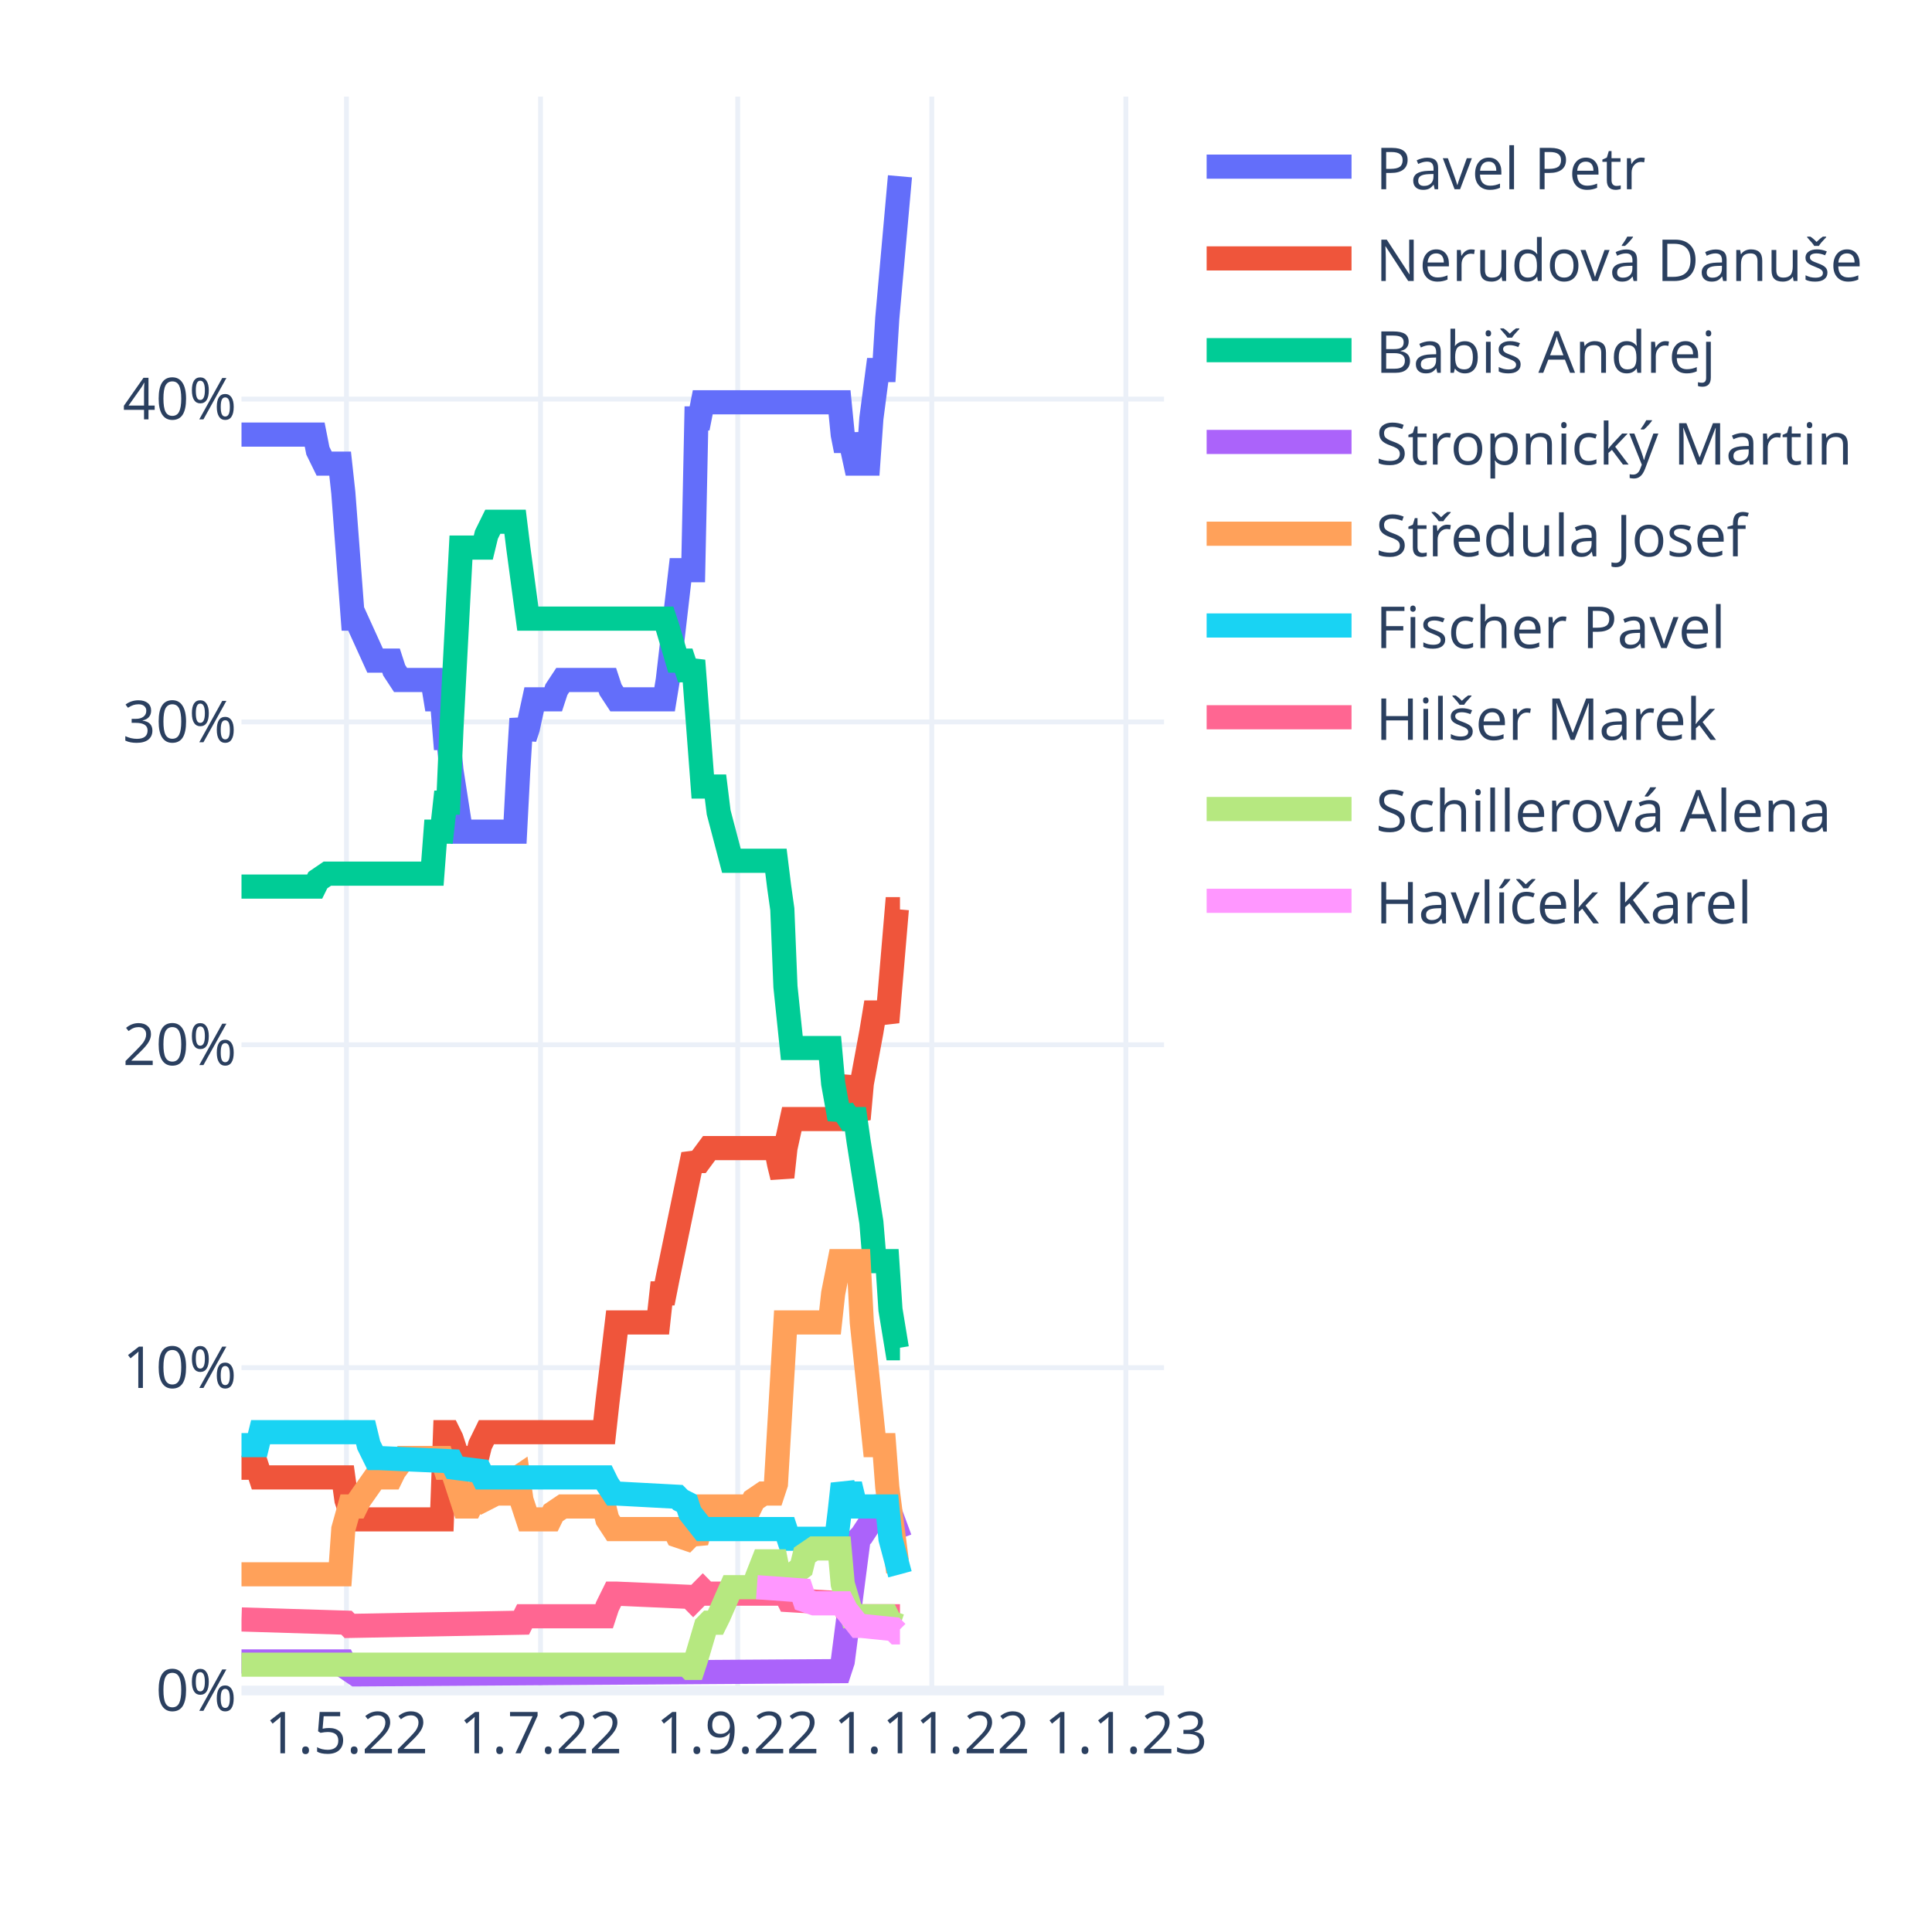
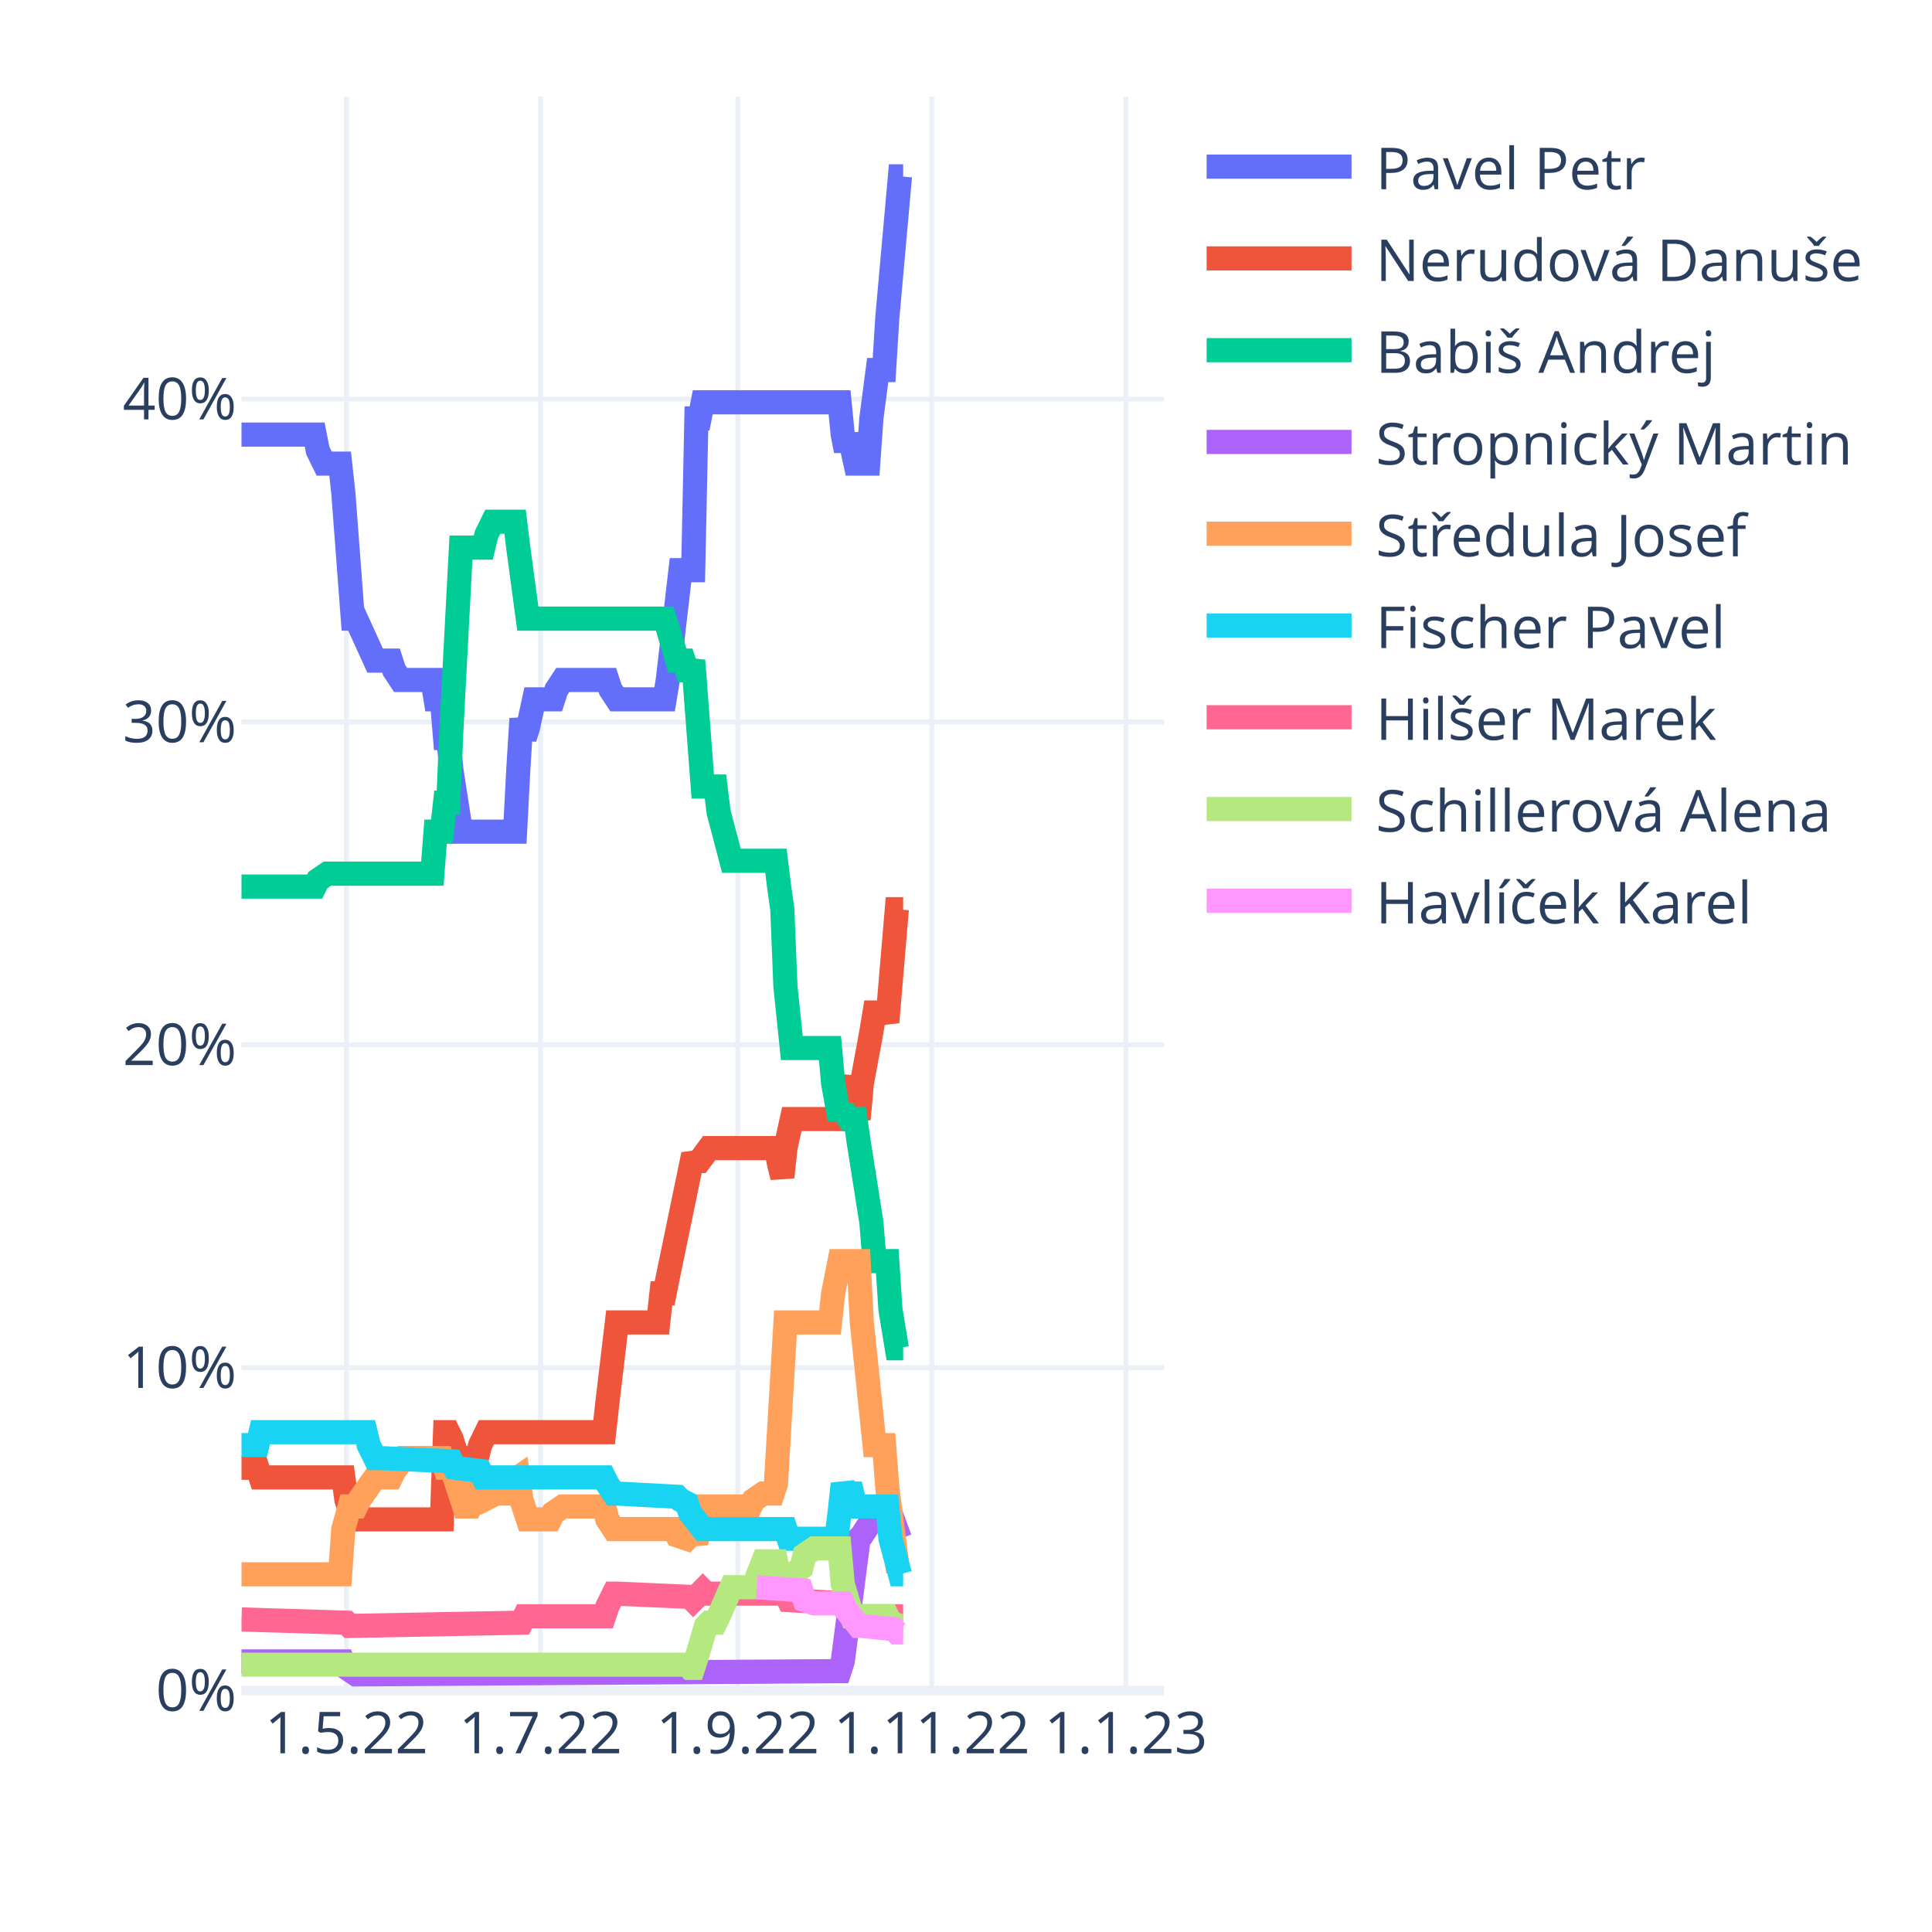
<svg xmlns="http://www.w3.org/2000/svg" class="main-svg" width="400" height="400" style="" viewBox="0 0 400 400">
  <rect x="0" y="0" width="400" height="400" style="fill: rgb(255, 255, 255); fill-opacity: 1;" />
-   <defs id="defs-b5d980">
+   <defs id="defs-cf262f">
    <g class="clips">
-       <clipPath id="clipb5d980xyplot" class="plotclip">
+       <clipPath id="clipcf262fxyplot" class="plotclip">
        <rect width="191" height="330" />
      </clipPath>
-       <clipPath class="axesclip" id="clipb5d980x">
+       <clipPath class="axesclip" id="clipcf262fx">
        <rect x="50" y="0" width="191" height="400" />
      </clipPath>
-       <clipPath class="axesclip" id="clipb5d980y">
+       <clipPath class="axesclip" id="clipcf262fy">
        <rect x="0" y="20" width="400" height="330" />
      </clipPath>
-       <clipPath class="axesclip" id="clipb5d980xy">
+       <clipPath class="axesclip" id="clipcf262fxy">
        <rect x="50" y="20" width="191" height="330" />
      </clipPath>
    </g>
    <g class="gradients" />
    <g class="patterns" />
  </defs>
  <g class="bglayer" />
  <g class="layer-below">
    <g class="imagelayer" />
    <g class="shapelayer" />
  </g>
  <g class="cartesianlayer">
    <g class="subplot xy">
      <g class="layer-subplot">
        <g class="shapelayer" />
        <g class="imagelayer" />
      </g>
      <g class="minor-gridlayer">
        <g class="x" />
        <g class="y" />
      </g>
      <g class="gridlayer">
        <g class="x">
          <path class="xgrid crisp" transform="translate(71.73,0)" d="M0,20v330" style="stroke: rgb(235, 240, 248); stroke-opacity: 1; stroke-width: 1px;" />
          <path class="xgrid crisp" transform="translate(111.91,0)" d="M0,20v330" style="stroke: rgb(235, 240, 248); stroke-opacity: 1; stroke-width: 1px;" />
          <path class="xgrid crisp" transform="translate(152.74,0)" d="M0,20v330" style="stroke: rgb(235, 240, 248); stroke-opacity: 1; stroke-width: 1px;" />
          <path class="xgrid crisp" transform="translate(192.92,0)" d="M0,20v330" style="stroke: rgb(235, 240, 248); stroke-opacity: 1; stroke-width: 1px;" />
          <path class="xgrid crisp" transform="translate(233.1,0)" d="M0,20v330" style="stroke: rgb(235, 240, 248); stroke-opacity: 1; stroke-width: 1px;" />
        </g>
        <g class="y">
          <path class="ygrid crisp" transform="translate(0,283.16)" d="M50,0h191" style="stroke: rgb(235, 240, 248); stroke-opacity: 1; stroke-width: 1px;" />
          <path class="ygrid crisp" transform="translate(0,216.31)" d="M50,0h191" style="stroke: rgb(235, 240, 248); stroke-opacity: 1; stroke-width: 1px;" />
          <path class="ygrid crisp" transform="translate(0,149.47)" d="M50,0h191" style="stroke: rgb(235, 240, 248); stroke-opacity: 1; stroke-width: 1px;" />
          <path class="ygrid crisp" transform="translate(0,82.62)" d="M50,0h191" style="stroke: rgb(235, 240, 248); stroke-opacity: 1; stroke-width: 1px;" />
        </g>
      </g>
      <g class="zerolinelayer">
        <path class="yzl zl crisp" transform="translate(0,350)" d="M50,0h191" style="stroke: rgb(235, 240, 248); stroke-opacity: 1; stroke-width: 2px;" />
      </g>
      <path class="xlines-below" />
      <path class="ylines-below" />
      <g class="overlines-below" />
      <g class="xaxislayer-below" />
      <g class="yaxislayer-below" />
      <g class="overaxes-below" />
-       <g class="plot" transform="translate(50,20)" clip-path="url(#clipb5d980xyplot)">
+       <g class="plot" transform="translate(50,20)" clip-path="url(#clipcf262fxyplot)">
        <g class="scatterlayer mlayer">
-           <g class="trace scatter trace16b2c9" style="stroke-miterlimit: 2; opacity: 1;">
-             <g class="fills" />
-             <g class="errorbars" />
-             <g class="lines">
-               <path class="js-line" d="M0,69.98L15.15,69.98L15.81,73.32L17.12,75.99L17.78,75.99L20.42,75.99L21.08,82.01L23.05,108.08L23.71,108.08L27.66,116.77L28.32,116.77L30.96,116.77L31.61,118.77L32.93,120.78L33.59,120.78L39.52,120.78L40.18,124.79L41.49,124.79L42.15,132.81L42.81,132.81L43.47,139.49L45.44,152.19L46.1,152.19L56.64,152.19L57.3,139.49L57.96,128.8L58.62,132.81L59.28,130.8L60.59,124.79L61.25,124.79L64.54,124.79L65.2,122.78L66.52,120.78L67.18,120.78L75.74,120.78L76.4,122.78L77.72,124.79L78.38,124.79L87.6,124.79L88.26,120.78L90.89,98.05L91.55,98.05L93.52,98.05L94.18,66.63L94.84,66.63L95.5,63.29L123.82,63.29L124.48,69.98L125.14,73.32L125.8,69.98L127.11,75.99L127.77,75.99L129.75,75.99L130.41,66.63L131.72,56.61L132.38,56.61L133.04,56.61L133.7,45.91L136.33,16.5" style="vector-effect: non-scaling-stroke; fill: none; stroke: rgb(99, 110, 250); stroke-opacity: 1; stroke-width: 5px; opacity: 1;" />
-             </g>
-             <g class="points" />
-             <g class="text" />
-           </g>
-           <g class="trace scatter tracef7b077" style="stroke-miterlimit: 2; opacity: 1;">
-             <g class="fills" />
-             <g class="errorbars" />
-             <g class="lines">
-               <path class="js-line" d="M0,283.88L3.29,283.88L3.95,285.88L21.08,285.88L21.73,290.56L23.05,294.57L23.71,294.57L41.49,294.57L42.15,276.52L42.81,276.52L43.47,277.86L45.44,283.88L46.1,281.87L48.74,281.87L49.4,279.2L50.71,276.52L51.37,276.52L75.08,276.52L75.74,270.51L77.72,253.8L78.38,253.8L86.28,253.8L86.94,247.78L87.6,247.78L88.26,244.44L93.52,219.04L94.18,220.38L94.84,220.38L96.82,217.7L97.48,217.7L110.65,217.7L111.31,221.04L111.97,223.72L112.62,217.7L113.94,211.69L114.6,211.69L123.82,211.69L124.48,207.67L125.8,203L126.46,209.01L127.77,211.69L128.43,204.33L130.41,193.64L131.07,189.63L133.04,189.63L133.7,191.63L135.68,168.24L136.33,168.24" style="vector-effect: non-scaling-stroke; fill: none; stroke: rgb(239, 85, 59); stroke-opacity: 1; stroke-width: 5px; opacity: 1;" />
-             </g>
-             <g class="points" />
-             <g class="text" />
-           </g>
-           <g class="trace scatter trace748287" style="stroke-miterlimit: 2; opacity: 1;">
-             <g class="fills" />
-             <g class="errorbars" />
-             <g class="lines">
-               <path class="js-line" d="M0,163.56L15.15,163.56L15.81,162.22L17.78,160.88L18.44,160.88L39.52,160.88L40.18,152.19L41.49,152.19L42.15,146.18L42.81,146.18L43.47,130.8L45.44,93.37L46.1,93.37L50.06,93.37L50.71,90.7L52.03,88.02L52.69,88.02L56.64,88.02L57.3,93.37L59.28,108.08L59.93,108.08L87.6,108.08L88.26,110.08L90.23,116.77L90.89,116.77L91.55,116.77L92.21,118.77L92.87,118.77L93.52,116.77L95.5,142.84L96.16,142.84L98.13,142.84L98.79,148.18L101.43,158.21L102.09,158.21L110.65,158.21L111.31,163.56L111.97,168.24L112.62,184.28L113.94,196.98L114.6,196.98L121.84,196.98L122.5,204.33L123.82,211.69L124.48,209.68L125.8,211.69L126.46,211.69L127.11,211.69L127.77,216.36L130.41,233.08L131.07,241.1L133.7,241.1L134.36,251.12L135.68,259.14L136.33,259.14" style="vector-effect: non-scaling-stroke; fill: none; stroke: rgb(0, 204, 150); stroke-opacity: 1; stroke-width: 5px; opacity: 1;" />
-             </g>
-             <g class="points" />
-             <g class="text" />
-           </g>
-           <g class="trace scatter traceccbeb7" style="stroke-miterlimit: 2; opacity: 1;">
-             <g class="fills" />
-             <g class="errorbars" />
-             <g class="lines">
-               <path class="js-line" d="M0,323.98L21.08,323.98L21.73,325.32L23.71,326.66L24.37,326.66L123.82,325.99L124.48,323.98L127.77,298.58L128.43,297.91L132.38,291.9L133.04,291.9L133.7,291.9L134.36,293.24L136.33,298.58" style="vector-effect: non-scaling-stroke; fill: none; stroke: rgb(171, 99, 250); stroke-opacity: 1; stroke-width: 5px; opacity: 1;" />
-             </g>
-             <g class="points" />
-             <g class="text" />
-           </g>
-           <g class="trace scatter trace80590b" style="stroke-miterlimit: 2; opacity: 1;">
-             <g class="fills" />
-             <g class="errorbars" />
-             <g class="lines">
-               <path class="js-line" d="M0,305.94L20.42,305.94L21.08,296.58L22.39,291.9L23.05,291.9L23.71,291.9L24.37,290.56L27.66,285.88L28.32,285.88L30.96,285.88L31.61,284.55L33.59,281.87L34.25,281.87L41.49,281.87L42.15,283.88L43.47,283.88L44.13,285.88L46.1,291.9L46.76,291.9L47.42,291.9L48.08,290.56L48.74,289.22L49.4,289.89L50.06,290.56L52.69,289.22L53.35,289.22L54.67,289.22L55.32,287.22L57.3,285.88L57.96,290.56L59.28,294.57L59.93,294.57L63.89,294.57L64.54,293.24L66.52,291.9L67.18,291.9L75.08,291.9L75.74,294.57L77.06,296.58L77.72,296.58L89.57,296.58L90.23,297.91L92.21,298.58L92.87,297.91L93.52,297.91L94.18,299.25L95.5,294.57L96.16,291.9L105.38,291.9L106.04,290.56L108.01,289.22L108.67,289.22L109.99,289.22L110.65,287.22L112.62,253.8L113.28,253.8L121.84,253.8L122.5,247.78L123.82,241.1L124.48,241.1L127.77,241.1L128.43,253.8L131.07,279.2L131.72,279.2L133.04,279.2L133.7,287.89L135.68,303.26L136.33,303.26" style="vector-effect: non-scaling-stroke; fill: none; stroke: rgb(255, 161, 90); stroke-opacity: 1; stroke-width: 5px; opacity: 1;" />
-             </g>
-             <g class="points" />
-             <g class="text" />
-           </g>
-           <g class="trace scatter trace2c6ee7" style="stroke-miterlimit: 2; opacity: 1;">
-             <g class="fills" />
-             <g class="errorbars" />
-             <g class="lines">
-               <path class="js-line" d="M0,279.2L3.29,279.2L3.95,276.52L25.69,276.52L26.34,279.2L27.66,281.87L28.32,281.87L43.47,282.54L44.13,283.88L49.4,284.55L50.06,285.88L75.08,285.88L75.74,287.22L77.06,289.22L77.72,289.22L90.23,289.89L90.89,290.56L92.21,291.23L92.87,293.24L95.5,296.58L96.16,296.58L112.62,296.58L113.28,298.58L123.16,298.58L123.82,293.24L124.48,287.22L125.14,289.22L125.8,289.22L126.46,289.22L127.11,291.9L133.7,291.9L134.36,298.58L136.33,305.94" style="vector-effect: non-scaling-stroke; fill: none; stroke: rgb(25, 211, 243); stroke-opacity: 1; stroke-width: 5px; opacity: 1;" />
-             </g>
-             <g class="points" />
-             <g class="text" />
-           </g>
-           <g class="trace scatter trace8d1e7f" style="stroke-miterlimit: 2; opacity: 1;">
-             <g class="fills" />
-             <g class="errorbars" />
-             <g class="lines">
-               <path class="js-line" d="M0,315.29L21.73,315.96L22.39,316.63L57.96,315.96L58.62,314.63L75.08,314.63L75.74,312.62L77.06,309.95L77.72,309.95L92.87,310.62L93.52,311.28L95.5,309.28L96.16,309.95L112.62,309.95L113.28,311.28L124.48,311.95L125.14,313.29L127.11,314.63L127.77,314.63L136.33,314.63" style="vector-effect: non-scaling-stroke; fill: none; stroke: rgb(255, 102, 146); stroke-opacity: 1; stroke-width: 5px; opacity: 1;" />
-             </g>
-             <g class="points" />
-             <g class="text" />
-           </g>
-           <g class="trace scatter trace62b175" style="stroke-miterlimit: 2; opacity: 1;">
-             <g class="fills" />
-             <g class="errorbars" />
-             <g class="lines">
-               <path class="js-line" d="M0,324.65L92.21,324.65L92.87,325.32L93.52,325.32L94.18,323.32L96.16,316.63L96.82,315.96L98.13,315.96L98.79,314.63L101.43,308.61L102.09,308.61L106.04,308.61L106.7,306.6L108.01,303.26L108.67,303.26L110.65,303.26L111.31,306.6L112.62,308.61L113.28,306.6L115.92,304.6L116.58,301.93L118.55,300.59L119.21,300.59L123.82,300.59L124.48,307.94L126.46,314.63L127.11,314.63L133.7,314.63L134.36,315.96L136.33,316.63" style="vector-effect: non-scaling-stroke; fill: none; stroke: rgb(182, 232, 128); stroke-opacity: 1; stroke-width: 5px; opacity: 1;" />
-             </g>
-             <g class="points" />
-             <g class="text" />
-           </g>
-           <g class="trace scatter tracee84e6b" style="stroke-miterlimit: 2; opacity: 1;">
-             <g class="fills" />
-             <g class="errorbars" />
-             <g class="lines">
-               <path class="js-line" d="M106.7,308.61L115.92,309.28L116.58,311.28L118.55,311.95L119.21,311.95L124.48,311.95L125.14,313.29L127.77,316.63L128.43,316.63L135.02,317.3L135.68,317.97L136.33,317.97" style="vector-effect: non-scaling-stroke; fill: none; stroke: rgb(255, 151, 255); stroke-opacity: 1; stroke-width: 5px; opacity: 1;" />
+           <g class="trace scatter trace4e3d31" style="stroke-miterlimit: 2; opacity: 1;">
+             <g class="fills" />
+             <g class="errorbars" />
+             <g class="lines">
+               <path class="js-line" d="M0,69.98L15.15,69.98L15.81,73.32L17.12,75.99L17.78,75.99L20.42,75.99L21.08,82.01L23.05,108.08L23.71,108.08L27.66,116.77L28.32,116.77L30.96,116.77L31.61,118.77L32.93,120.78L33.59,120.78L39.52,120.78L40.18,124.79L41.49,124.79L42.15,132.81L42.81,132.81L43.47,139.49L45.44,152.19L46.1,152.19L56.64,152.19L57.3,139.49L57.96,128.8L58.62,132.81L59.28,130.8L60.59,124.79L61.25,124.79L64.54,124.79L65.2,122.78L66.52,120.78L67.18,120.78L75.74,120.78L76.4,122.78L77.72,124.79L78.38,124.79L87.6,124.79L88.26,120.78L90.89,98.05L91.55,98.05L93.52,98.05L94.18,66.63L94.84,66.63L95.5,63.29L123.82,63.29L124.48,69.98L125.14,73.32L125.8,69.98L127.11,75.99L127.77,75.99L129.75,75.99L130.41,66.63L131.72,56.61L132.38,56.61L133.04,56.61L133.7,45.91L136.33,16.5L136.99,16.5" style="vector-effect: non-scaling-stroke; fill: none; stroke: rgb(99, 110, 250); stroke-opacity: 1; stroke-width: 5px; opacity: 1;" />
+             </g>
+             <g class="points" />
+             <g class="text" />
+           </g>
+           <g class="trace scatter trace63499c" style="stroke-miterlimit: 2; opacity: 1;">
+             <g class="fills" />
+             <g class="errorbars" />
+             <g class="lines">
+               <path class="js-line" d="M0,283.88L3.29,283.88L3.95,285.88L21.08,285.88L21.73,290.56L23.05,294.57L23.71,294.57L41.49,294.57L42.15,276.52L42.81,276.52L43.47,277.86L45.44,283.88L46.1,281.87L48.74,281.87L49.4,279.2L50.71,276.52L51.37,276.52L75.08,276.52L75.74,270.51L77.72,253.8L78.38,253.8L86.28,253.8L86.94,247.78L87.6,247.78L88.26,244.44L93.52,219.04L94.18,220.38L94.84,220.38L96.82,217.7L97.48,217.7L110.65,217.7L111.31,221.04L111.97,223.72L112.62,217.7L113.94,211.69L114.6,211.69L123.82,211.69L124.48,207.67L125.8,203L126.46,209.01L127.77,211.69L128.43,204.33L130.41,193.64L131.07,189.63L133.04,189.63L133.7,191.63L135.68,168.24L136.33,168.24L136.99,168.24" style="vector-effect: non-scaling-stroke; fill: none; stroke: rgb(239, 85, 59); stroke-opacity: 1; stroke-width: 5px; opacity: 1;" />
+             </g>
+             <g class="points" />
+             <g class="text" />
+           </g>
+           <g class="trace scatter trace7036b5" style="stroke-miterlimit: 2; opacity: 1;">
+             <g class="fills" />
+             <g class="errorbars" />
+             <g class="lines">
+               <path class="js-line" d="M0,163.56L15.15,163.56L15.81,162.22L17.78,160.88L18.44,160.88L39.52,160.88L40.18,152.19L41.49,152.19L42.15,146.18L42.81,146.18L43.47,130.8L45.44,93.37L46.1,93.37L50.06,93.37L50.71,90.7L52.03,88.02L52.69,88.02L56.64,88.02L57.3,93.37L59.28,108.08L59.93,108.08L87.6,108.08L88.26,110.08L90.23,116.77L90.89,116.77L91.55,116.77L92.21,118.77L92.87,118.77L93.52,116.77L95.5,142.84L96.16,142.84L98.13,142.84L98.79,148.18L101.43,158.21L102.09,158.21L110.65,158.21L111.31,163.56L111.97,168.24L112.62,184.28L113.94,196.98L114.6,196.98L121.84,196.98L122.5,204.33L123.82,211.69L124.48,209.68L125.8,211.69L126.46,211.69L127.11,211.69L127.77,216.36L130.41,233.08L131.07,241.1L133.7,241.1L134.36,251.12L135.68,259.14L136.33,259.14L136.99,259.14" style="vector-effect: non-scaling-stroke; fill: none; stroke: rgb(0, 204, 150); stroke-opacity: 1; stroke-width: 5px; opacity: 1;" />
+             </g>
+             <g class="points" />
+             <g class="text" />
+           </g>
+           <g class="trace scatter trace7e346f" style="stroke-miterlimit: 2; opacity: 1;">
+             <g class="fills" />
+             <g class="errorbars" />
+             <g class="lines">
+               <path class="js-line" d="M0,323.98L21.08,323.98L21.73,325.32L23.71,326.66L24.37,326.66L123.82,325.99L124.48,323.98L127.77,298.58L128.43,297.91L132.38,291.9L133.04,291.9L133.7,291.9L134.36,293.24L136.33,298.58L136.99,298.58" style="vector-effect: non-scaling-stroke; fill: none; stroke: rgb(171, 99, 250); stroke-opacity: 1; stroke-width: 5px; opacity: 1;" />
+             </g>
+             <g class="points" />
+             <g class="text" />
+           </g>
+           <g class="trace scatter trace581e0a" style="stroke-miterlimit: 2; opacity: 1;">
+             <g class="fills" />
+             <g class="errorbars" />
+             <g class="lines">
+               <path class="js-line" d="M0,305.94L20.42,305.94L21.08,296.58L22.39,291.9L23.05,291.9L23.71,291.9L24.37,290.56L27.66,285.88L28.32,285.88L30.96,285.88L31.61,284.55L33.59,281.87L34.25,281.87L41.49,281.87L42.15,283.88L43.47,283.88L44.13,285.88L46.1,291.9L46.76,291.9L47.42,291.9L48.08,290.56L48.74,289.22L49.4,289.89L50.06,290.56L52.69,289.22L53.35,289.22L54.67,289.22L55.32,287.22L57.3,285.88L57.96,290.56L59.28,294.57L59.93,294.57L63.89,294.57L64.54,293.24L66.52,291.9L67.18,291.9L75.08,291.9L75.74,294.57L77.06,296.58L77.72,296.58L89.57,296.58L90.23,297.91L92.21,298.58L92.87,297.91L93.52,297.91L94.18,299.25L95.5,294.57L96.16,291.9L105.38,291.9L106.04,290.56L108.01,289.22L108.67,289.22L109.99,289.22L110.65,287.22L112.62,253.8L113.28,253.8L121.84,253.8L122.5,247.78L123.82,241.1L124.48,241.1L127.77,241.1L128.43,253.8L131.07,279.2L131.72,279.2L133.04,279.2L133.7,287.89L135.68,303.26L136.33,303.26L136.99,303.26" style="vector-effect: non-scaling-stroke; fill: none; stroke: rgb(255, 161, 90); stroke-opacity: 1; stroke-width: 5px; opacity: 1;" />
+             </g>
+             <g class="points" />
+             <g class="text" />
+           </g>
+           <g class="trace scatter trace46fa9d" style="stroke-miterlimit: 2; opacity: 1;">
+             <g class="fills" />
+             <g class="errorbars" />
+             <g class="lines">
+               <path class="js-line" d="M0,279.2L3.29,279.2L3.95,276.52L25.69,276.52L26.34,279.2L27.66,281.87L28.32,281.87L43.47,282.54L44.13,283.88L49.4,284.55L50.06,285.88L75.08,285.88L75.74,287.22L77.06,289.22L77.72,289.22L90.23,289.89L90.89,290.56L92.21,291.23L92.87,293.24L95.5,296.58L96.16,296.58L112.62,296.58L113.28,298.58L123.16,298.58L123.82,293.24L124.48,287.22L125.14,289.22L125.8,289.22L126.46,289.22L127.11,291.9L133.7,291.9L134.36,298.58L136.33,305.94L136.99,305.94" style="vector-effect: non-scaling-stroke; fill: none; stroke: rgb(25, 211, 243); stroke-opacity: 1; stroke-width: 5px; opacity: 1;" />
+             </g>
+             <g class="points" />
+             <g class="text" />
+           </g>
+           <g class="trace scatter tracefc733c" style="stroke-miterlimit: 2; opacity: 1;">
+             <g class="fills" />
+             <g class="errorbars" />
+             <g class="lines">
+               <path class="js-line" d="M0,315.29L21.73,315.96L22.39,316.63L57.96,315.96L58.62,314.63L75.08,314.63L75.74,312.62L77.06,309.95L77.72,309.95L92.87,310.62L93.52,311.28L95.5,309.28L96.16,309.95L112.62,309.95L113.28,311.28L124.48,311.95L125.14,313.29L127.11,314.63L127.77,314.63L136.99,314.63" style="vector-effect: non-scaling-stroke; fill: none; stroke: rgb(255, 102, 146); stroke-opacity: 1; stroke-width: 5px; opacity: 1;" />
+             </g>
+             <g class="points" />
+             <g class="text" />
+           </g>
+           <g class="trace scatter trace209e43" style="stroke-miterlimit: 2; opacity: 1;">
+             <g class="fills" />
+             <g class="errorbars" />
+             <g class="lines">
+               <path class="js-line" d="M0,324.65L92.21,324.65L92.87,325.32L93.52,325.32L94.18,323.32L96.16,316.63L96.82,315.96L98.13,315.96L98.79,314.63L101.43,308.61L102.09,308.61L106.04,308.61L106.7,306.6L108.01,303.26L108.67,303.26L110.65,303.26L111.31,306.6L112.62,308.61L113.28,306.6L115.92,304.6L116.58,301.93L118.55,300.59L119.21,300.59L123.82,300.59L124.48,307.94L126.46,314.63L127.11,314.63L133.7,314.63L134.36,315.96L136.33,316.63L136.99,316.63" style="vector-effect: non-scaling-stroke; fill: none; stroke: rgb(182, 232, 128); stroke-opacity: 1; stroke-width: 5px; opacity: 1;" />
+             </g>
+             <g class="points" />
+             <g class="text" />
+           </g>
+           <g class="trace scatter trace8a1bbe" style="stroke-miterlimit: 2; opacity: 1;">
+             <g class="fills" />
+             <g class="errorbars" />
+             <g class="lines">
+               <path class="js-line" d="M106.7,308.61L115.92,309.28L116.58,311.28L118.55,311.95L119.21,311.95L124.48,311.95L125.14,313.29L127.77,316.63L128.43,316.63L135.02,317.3L135.68,317.97L136.99,317.97" style="vector-effect: non-scaling-stroke; fill: none; stroke: rgb(255, 151, 255); stroke-opacity: 1; stroke-width: 5px; opacity: 1;" />
            </g>
            <g class="points" />
            <g class="text" />
          </g>
        </g>
      </g>
      <g class="overplot" />
      <path class="xlines-above crisp" d="M0,0" style="fill: none;" />
      <path class="ylines-above crisp" d="M0,0" style="fill: none;" />
      <g class="overlines-above" />
      <g class="xaxislayer-above">
        <g class="xtick">
          <text text-anchor="middle" x="0" y="363" transform="translate(71.73,0)" style="font-family: 'Open Sans', verdana, arial, sans-serif; font-size: 12px; fill: rgb(42, 63, 95); fill-opacity: 1; white-space: pre; opacity: 1;">1.5.22</text>
        </g>
        <g class="xtick">
          <text text-anchor="middle" x="0" y="363" style="font-family: 'Open Sans', verdana, arial, sans-serif; font-size: 12px; fill: rgb(42, 63, 95); fill-opacity: 1; white-space: pre; opacity: 1;" transform="translate(111.91,0)">1.7.22</text>
        </g>
        <g class="xtick">
          <text text-anchor="middle" x="0" y="363" style="font-family: 'Open Sans', verdana, arial, sans-serif; font-size: 12px; fill: rgb(42, 63, 95); fill-opacity: 1; white-space: pre; opacity: 1;" transform="translate(152.74,0)">1.9.22</text>
        </g>
        <g class="xtick">
          <text text-anchor="middle" x="0" y="363" style="font-family: 'Open Sans', verdana, arial, sans-serif; font-size: 12px; fill: rgb(42, 63, 95); fill-opacity: 1; white-space: pre; opacity: 1;" transform="translate(192.92,0)">1.11.22</text>
        </g>
        <g class="xtick">
          <text text-anchor="middle" x="0" y="363" style="font-family: 'Open Sans', verdana, arial, sans-serif; font-size: 12px; fill: rgb(42, 63, 95); fill-opacity: 1; white-space: pre; opacity: 1;" transform="translate(233.1,0)">1.1.23</text>
        </g>
      </g>
      <g class="yaxislayer-above">
        <g class="ytick">
          <text text-anchor="end" x="49" y="4.2" transform="translate(0,350)" style="font-family: 'Open Sans', verdana, arial, sans-serif; font-size: 12px; fill: rgb(42, 63, 95); fill-opacity: 1; white-space: pre; opacity: 1;">0%</text>
        </g>
        <g class="ytick">
          <text text-anchor="end" x="49" y="4.2" style="font-family: 'Open Sans', verdana, arial, sans-serif; font-size: 12px; fill: rgb(42, 63, 95); fill-opacity: 1; white-space: pre; opacity: 1;" transform="translate(0,283.16)">10%</text>
        </g>
        <g class="ytick">
          <text text-anchor="end" x="49" y="4.2" style="font-family: 'Open Sans', verdana, arial, sans-serif; font-size: 12px; fill: rgb(42, 63, 95); fill-opacity: 1; white-space: pre; opacity: 1;" transform="translate(0,216.31)">20%</text>
        </g>
        <g class="ytick">
          <text text-anchor="end" x="49" y="4.2" style="font-family: 'Open Sans', verdana, arial, sans-serif; font-size: 12px; fill: rgb(42, 63, 95); fill-opacity: 1; white-space: pre; opacity: 1;" transform="translate(0,149.47)">30%</text>
        </g>
        <g class="ytick">
          <text text-anchor="end" x="49" y="4.2" style="font-family: 'Open Sans', verdana, arial, sans-serif; font-size: 12px; fill: rgb(42, 63, 95); fill-opacity: 1; white-space: pre; opacity: 1;" transform="translate(0,82.62)">40%</text>
        </g>
      </g>
      <g class="overaxes-above" />
    </g>
  </g>
  <g class="polarlayer" />
  <g class="smithlayer" />
  <g class="ternarylayer" />
  <g class="geolayer" />
  <g class="funnelarealayer" />
  <g class="pielayer" />
  <g class="iciclelayer" />
  <g class="treemaplayer" />
  <g class="sunburstlayer" />
  <g class="glimages" />
-   <defs id="topdefs-b5d980">
+   <defs id="topdefs-cf262f">
    <g class="clips" />
-     <clipPath id="legendb5d980">
+     <clipPath id="legendcf262f">
      <rect width="143" height="181" x="0" y="0" />
    </clipPath>
  </defs>
  <g class="layer-above">
    <g class="imagelayer" />
    <g class="shapelayer" />
  </g>
  <g class="infolayer">
    <g class="legend" pointer-events="all" transform="translate(244.82,20)">
      <rect class="bg" shape-rendering="crispEdges" width="143" height="181" x="0" y="0" style="stroke: rgb(68, 68, 68); stroke-opacity: 1; fill: rgb(255, 255, 255); fill-opacity: 1; stroke-width: 0px;" />
-       <g class="scrollbox" transform="" clip-path="url(#legendb5d980)">
+       <g class="scrollbox" transform="" clip-path="url(#legendcf262f)">
        <g class="groups">
          <g class="traces" transform="translate(0,14.5)" style="opacity: 1;">
            <text class="legendtext" text-anchor="start" x="40" y="4.68" style="font-family: 'Open Sans', verdana, arial, sans-serif; font-size: 12px; fill: rgb(42, 63, 95); fill-opacity: 1; white-space: pre;">Pavel Petr</text>
            <g class="layers" style="opacity: 1;">
              <g class="legendfill" />
              <g class="legendlines">
                <path class="js-line" d="M5,0h30" style="fill: none; stroke: rgb(99, 110, 250); stroke-opacity: 1; stroke-width: 5px;" />
              </g>
              <g class="legendsymbols">
                <g class="legendpoints" />
              </g>
            </g>
            <rect class="legendtoggle" x="0" y="-9.5" width="137.062" height="19" style="fill: rgb(0, 0, 0); fill-opacity: 0;" />
          </g>
          <g class="traces" transform="translate(0,33.5)" style="opacity: 1;">
            <text class="legendtext" text-anchor="start" x="40" y="4.68" style="font-family: 'Open Sans', verdana, arial, sans-serif; font-size: 12px; fill: rgb(42, 63, 95); fill-opacity: 1; white-space: pre;">Nerudová Danuše</text>
            <g class="layers" style="opacity: 1;">
              <g class="legendfill" />
              <g class="legendlines">
                <path class="js-line" d="M5,0h30" style="fill: none; stroke: rgb(239, 85, 59); stroke-opacity: 1; stroke-width: 5px;" />
              </g>
              <g class="legendsymbols">
                <g class="legendpoints" />
              </g>
            </g>
            <rect class="legendtoggle" x="0" y="-9.5" width="137.062" height="19" style="fill: rgb(0, 0, 0); fill-opacity: 0;" />
          </g>
          <g class="traces" transform="translate(0,52.5)" style="opacity: 1;">
            <text class="legendtext" text-anchor="start" x="40" y="4.68" style="font-family: 'Open Sans', verdana, arial, sans-serif; font-size: 12px; fill: rgb(42, 63, 95); fill-opacity: 1; white-space: pre;">Babiš Andrej</text>
            <g class="layers" style="opacity: 1;">
              <g class="legendfill" />
              <g class="legendlines">
                <path class="js-line" d="M5,0h30" style="fill: none; stroke: rgb(0, 204, 150); stroke-opacity: 1; stroke-width: 5px;" />
              </g>
              <g class="legendsymbols">
                <g class="legendpoints" />
              </g>
            </g>
            <rect class="legendtoggle" x="0" y="-9.5" width="137.062" height="19" style="fill: rgb(0, 0, 0); fill-opacity: 0;" />
          </g>
          <g class="traces" transform="translate(0,71.5)" style="opacity: 1;">
            <text class="legendtext" text-anchor="start" x="40" y="4.68" style="font-family: 'Open Sans', verdana, arial, sans-serif; font-size: 12px; fill: rgb(42, 63, 95); fill-opacity: 1; white-space: pre;">Stropnický Martin</text>
            <g class="layers" style="opacity: 1;">
              <g class="legendfill" />
              <g class="legendlines">
                <path class="js-line" d="M5,0h30" style="fill: none; stroke: rgb(171, 99, 250); stroke-opacity: 1; stroke-width: 5px;" />
              </g>
              <g class="legendsymbols">
                <g class="legendpoints" />
              </g>
            </g>
            <rect class="legendtoggle" x="0" y="-9.5" width="137.062" height="19" style="fill: rgb(0, 0, 0); fill-opacity: 0;" />
          </g>
          <g class="traces" transform="translate(0,90.5)" style="opacity: 1;">
            <text class="legendtext" text-anchor="start" x="40" y="4.68" style="font-family: 'Open Sans', verdana, arial, sans-serif; font-size: 12px; fill: rgb(42, 63, 95); fill-opacity: 1; white-space: pre;">Středula Josef</text>
            <g class="layers" style="opacity: 1;">
              <g class="legendfill" />
              <g class="legendlines">
                <path class="js-line" d="M5,0h30" style="fill: none; stroke: rgb(255, 161, 90); stroke-opacity: 1; stroke-width: 5px;" />
              </g>
              <g class="legendsymbols">
                <g class="legendpoints" />
              </g>
            </g>
            <rect class="legendtoggle" x="0" y="-9.5" width="137.062" height="19" style="fill: rgb(0, 0, 0); fill-opacity: 0;" />
          </g>
          <g class="traces" transform="translate(0,109.5)" style="opacity: 1;">
            <text class="legendtext" text-anchor="start" x="40" y="4.68" style="font-family: 'Open Sans', verdana, arial, sans-serif; font-size: 12px; fill: rgb(42, 63, 95); fill-opacity: 1; white-space: pre;">Fischer Pavel</text>
            <g class="layers" style="opacity: 1;">
              <g class="legendfill" />
              <g class="legendlines">
                <path class="js-line" d="M5,0h30" style="fill: none; stroke: rgb(25, 211, 243); stroke-opacity: 1; stroke-width: 5px;" />
              </g>
              <g class="legendsymbols">
                <g class="legendpoints" />
              </g>
            </g>
            <rect class="legendtoggle" x="0" y="-9.5" width="137.062" height="19" style="fill: rgb(0, 0, 0); fill-opacity: 0;" />
          </g>
          <g class="traces" transform="translate(0,128.5)" style="opacity: 1;">
            <text class="legendtext" text-anchor="start" x="40" y="4.68" style="font-family: 'Open Sans', verdana, arial, sans-serif; font-size: 12px; fill: rgb(42, 63, 95); fill-opacity: 1; white-space: pre;">Hilšer Marek</text>
            <g class="layers" style="opacity: 1;">
              <g class="legendfill" />
              <g class="legendlines">
                <path class="js-line" d="M5,0h30" style="fill: none; stroke: rgb(255, 102, 146); stroke-opacity: 1; stroke-width: 5px;" />
              </g>
              <g class="legendsymbols">
                <g class="legendpoints" />
              </g>
            </g>
            <rect class="legendtoggle" x="0" y="-9.5" width="137.062" height="19" style="fill: rgb(0, 0, 0); fill-opacity: 0;" />
          </g>
          <g class="traces" transform="translate(0,147.5)" style="opacity: 1;">
            <text class="legendtext" text-anchor="start" x="40" y="4.68" style="font-family: 'Open Sans', verdana, arial, sans-serif; font-size: 12px; fill: rgb(42, 63, 95); fill-opacity: 1; white-space: pre;">Schillerová Alena</text>
            <g class="layers" style="opacity: 1;">
              <g class="legendfill" />
              <g class="legendlines">
                <path class="js-line" d="M5,0h30" style="fill: none; stroke: rgb(182, 232, 128); stroke-opacity: 1; stroke-width: 5px;" />
              </g>
              <g class="legendsymbols">
                <g class="legendpoints" />
              </g>
            </g>
            <rect class="legendtoggle" x="0" y="-9.5" width="137.062" height="19" style="fill: rgb(0, 0, 0); fill-opacity: 0;" />
          </g>
          <g class="traces" transform="translate(0,166.5)" style="opacity: 1;">
            <text class="legendtext" text-anchor="start" x="40" y="4.68" style="font-family: 'Open Sans', verdana, arial, sans-serif; font-size: 12px; fill: rgb(42, 63, 95); fill-opacity: 1; white-space: pre;">Havlíček Karel</text>
            <g class="layers" style="opacity: 1;">
              <g class="legendfill" />
              <g class="legendlines">
                <path class="js-line" d="M5,0h30" style="fill: none; stroke: rgb(255, 151, 255); stroke-opacity: 1; stroke-width: 5px;" />
              </g>
              <g class="legendsymbols">
                <g class="legendpoints" />
              </g>
            </g>
            <rect class="legendtoggle" x="0" y="-9.5" width="137.062" height="19" style="fill: rgb(0, 0, 0); fill-opacity: 0;" />
          </g>
        </g>
      </g>
      <rect class="scrollbar" rx="20" ry="3" width="0" height="0" x="0" y="0" style="fill: rgb(128, 139, 164); fill-opacity: 1;" />
    </g>
    <g class="g-gtitle" />
    <g class="g-xtitle" />
    <g class="g-ytitle" />
  </g>
</svg>
